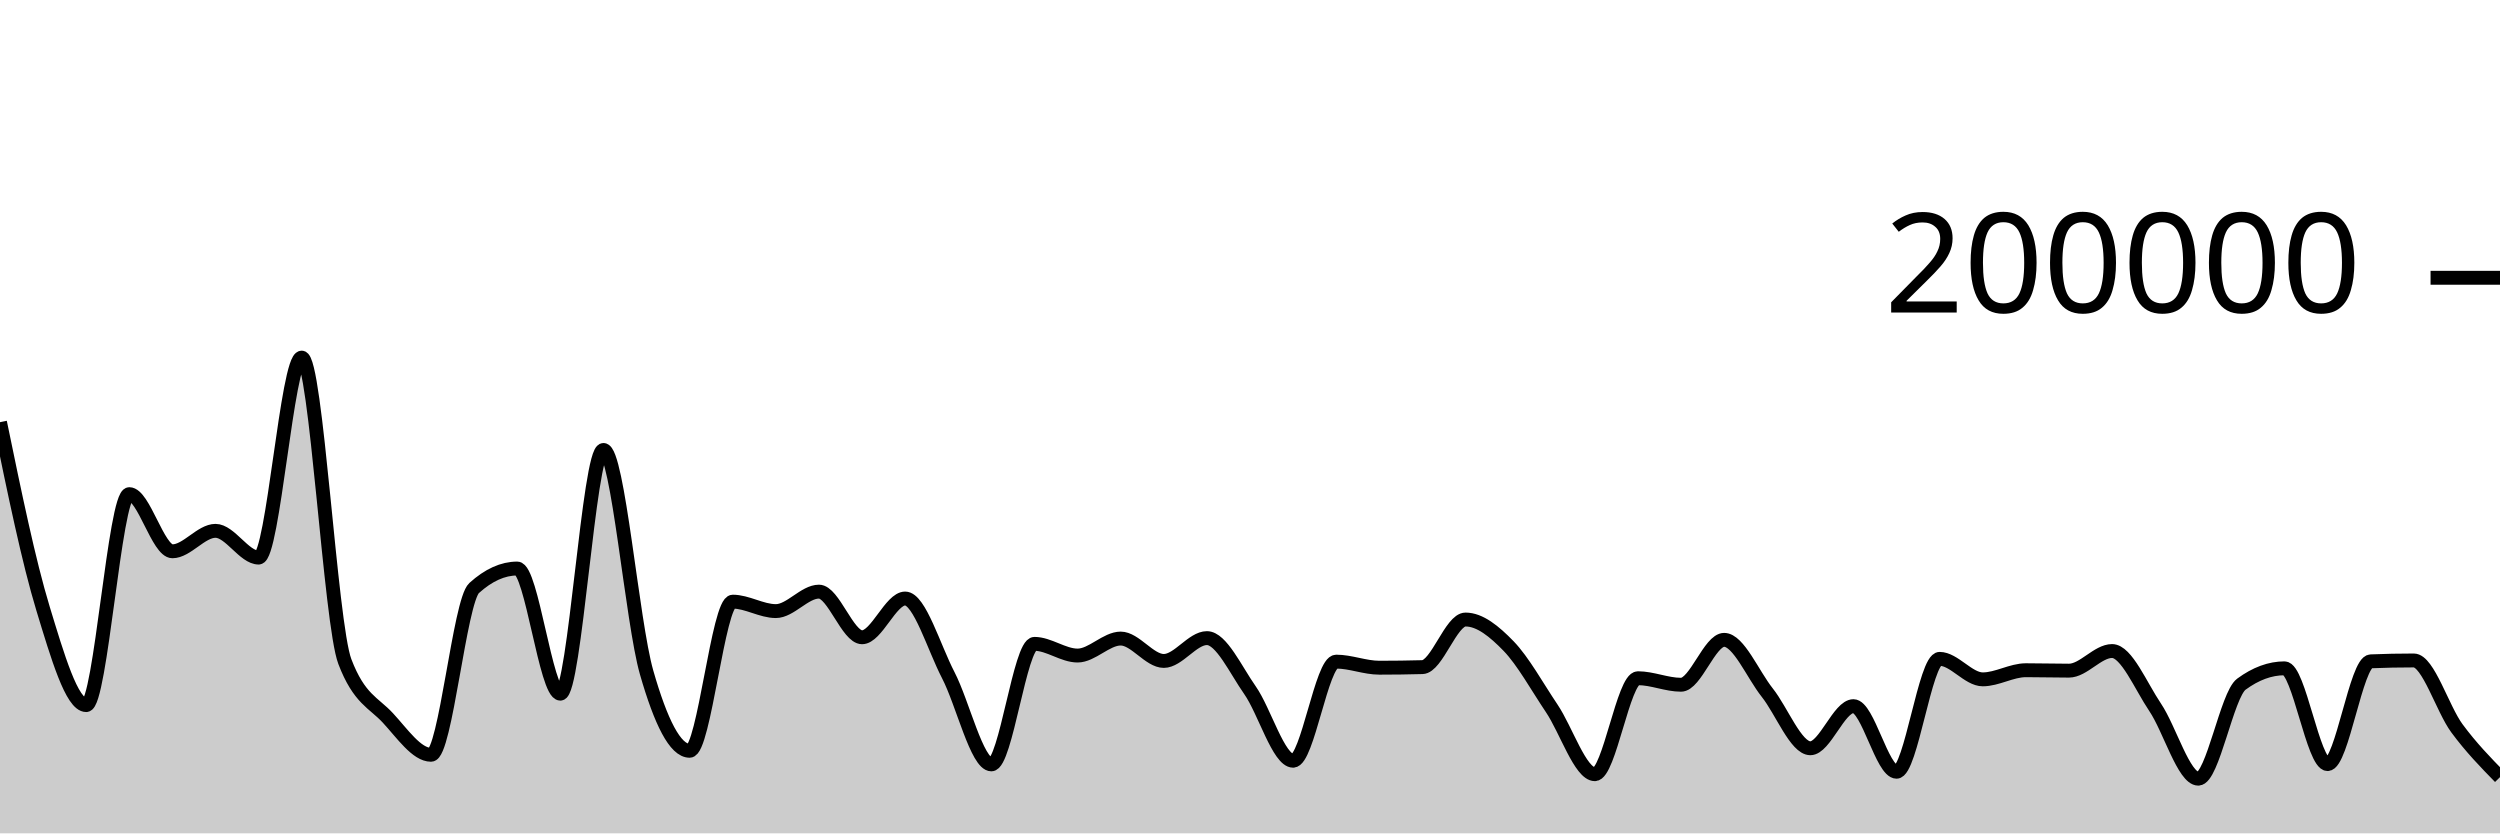
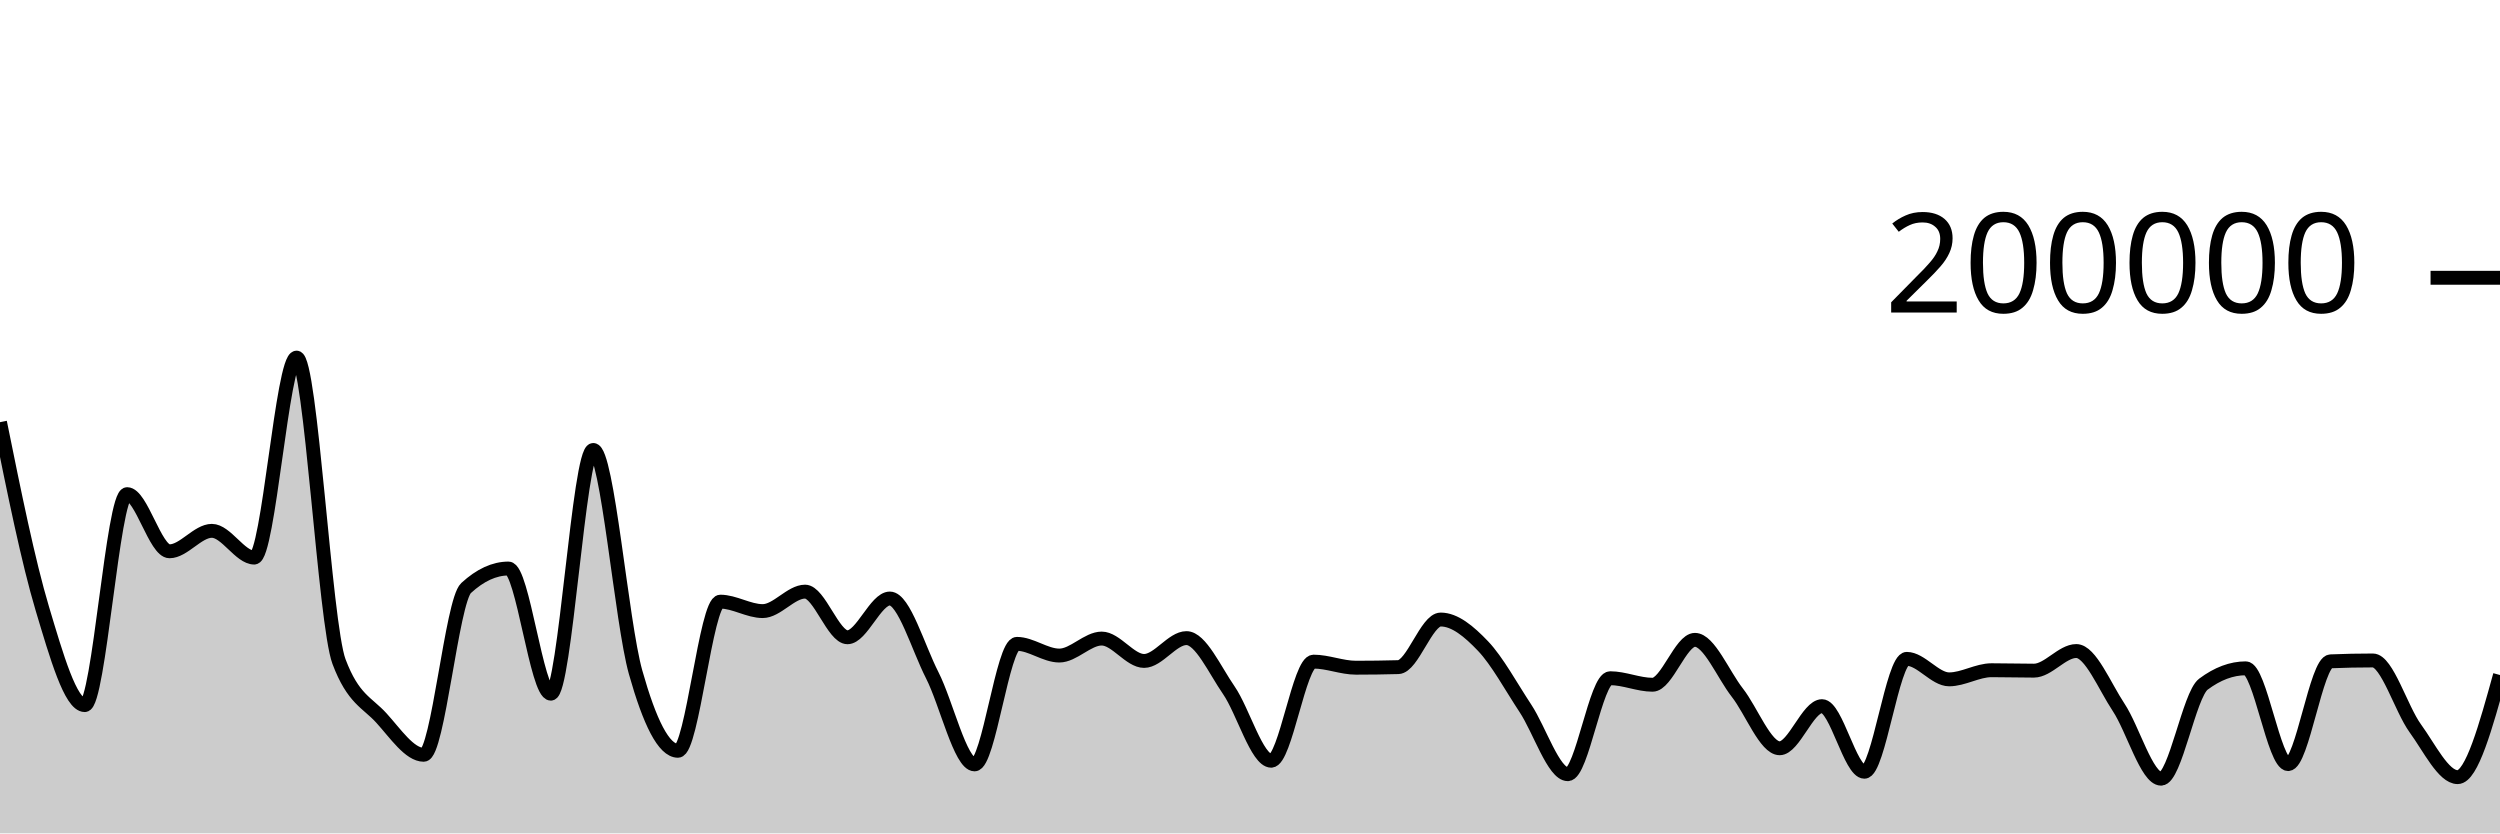
<svg xmlns="http://www.w3.org/2000/svg" viewBox="0 0 180 60">
  <g transform="translate(0,20)">
-     <path class="area" fill="rgba(0, 0, 0, 0.2)" d="M0,10.397C1.034,15.419,2.069,20.44,3.103,23.835C4.138,27.23,5.172,30.768,6.207,30.768C7.241,30.768,8.276,15.578,9.31,15.578C10.345,15.578,11.379,19.693,12.414,19.693C13.448,19.693,14.483,18.22,15.517,18.22C16.552,18.22,17.586,20.146,18.621,20.146C19.655,20.146,20.69,5.747,21.724,5.747C22.759,5.747,23.793,24.92,24.828,27.63C25.862,30.34,26.897,30.575,27.931,31.695C28.966,32.814,30,34.345,31.034,34.345C32.069,34.345,33.103,23.274,34.138,22.338C35.172,21.402,36.207,20.934,37.241,20.934C38.276,20.934,39.31,29.944,40.345,29.944C41.379,29.944,42.414,12.397,43.448,12.397C44.483,12.397,45.517,24.793,46.552,28.403C47.586,32.013,48.621,34.057,49.655,34.057C50.69,34.057,51.724,23.319,52.759,23.319C53.793,23.319,54.828,23.999,55.862,23.999C56.897,23.999,57.931,22.597,58.966,22.597C60,22.597,61.034,25.883,62.069,25.883C63.103,25.883,64.138,23.093,65.172,23.093C66.207,23.093,67.241,26.622,68.276,28.612C69.31,30.603,70.345,35.036,71.379,35.036C72.414,35.036,73.448,26.358,74.483,26.358C75.517,26.358,76.552,27.2,77.586,27.2C78.621,27.2,79.655,25.976,80.69,25.976C81.724,25.976,82.759,27.588,83.793,27.588C84.828,27.588,85.862,25.944,86.897,25.944C87.931,25.944,88.966,28.225,90,29.697C91.034,31.168,92.069,34.773,93.103,34.773C94.138,34.773,95.172,27.637,96.207,27.637C97.241,27.637,98.276,28.075,99.31,28.075C100.345,28.075,101.379,28.061,102.414,28.033C103.448,28.004,104.483,24.606,105.517,24.606C106.552,24.606,107.586,25.453,108.621,26.519C109.655,27.585,110.69,29.465,111.724,31.002C112.759,32.539,113.793,35.742,114.828,35.742C115.862,35.742,116.897,28.832,117.931,28.832C118.966,28.832,120,29.302,121.034,29.302C122.069,29.302,123.103,26.069,124.138,26.069C125.172,26.069,126.207,28.566,127.241,29.867C128.276,31.168,129.31,33.875,130.345,33.875C131.379,33.875,132.414,30.843,133.448,30.843C134.483,30.843,135.517,35.566,136.552,35.566C137.586,35.566,138.621,27.438,139.655,27.438C140.69,27.438,141.724,28.914,142.759,28.914C143.793,28.914,144.828,28.256,145.862,28.256C146.897,28.256,147.931,28.287,148.966,28.287C150,28.287,151.034,26.874,152.069,26.874C153.103,26.874,154.138,29.398,155.172,30.93C156.207,32.462,157.241,36.065,158.276,36.065C159.31,36.065,160.345,30.022,161.379,29.261C162.414,28.5,163.448,28.119,164.483,28.119C165.517,28.119,166.552,35.015,167.586,35.015C168.621,35.015,169.655,27.657,170.69,27.616C171.724,27.574,172.759,27.553,173.793,27.553C174.828,27.553,175.862,31.036,176.897,32.436C177.931,33.836,178.966,34.895,180,35.954L180,40C178.966,40,177.931,40,176.897,40C175.862,40,174.828,40,173.793,40C172.759,40,171.724,40,170.69,40C169.655,40,168.621,40,167.586,40C166.552,40,165.517,40,164.483,40C163.448,40,162.414,40,161.379,40C160.345,40,159.31,40,158.276,40C157.241,40,156.207,40,155.172,40C154.138,40,153.103,40,152.069,40C151.034,40,150,40,148.966,40C147.931,40,146.897,40,145.862,40C144.828,40,143.793,40,142.759,40C141.724,40,140.69,40,139.655,40C138.621,40,137.586,40,136.552,40C135.517,40,134.483,40,133.448,40C132.414,40,131.379,40,130.345,40C129.31,40,128.276,40,127.241,40C126.207,40,125.172,40,124.138,40C123.103,40,122.069,40,121.034,40C120,40,118.966,40,117.931,40C116.897,40,115.862,40,114.828,40C113.793,40,112.759,40,111.724,40C110.69,40,109.655,40,108.621,40C107.586,40,106.552,40,105.517,40C104.483,40,103.448,40,102.414,40C101.379,40,100.345,40,99.31,40C98.276,40,97.241,40,96.207,40C95.172,40,94.138,40,93.103,40C92.069,40,91.034,40,90,40C88.966,40,87.931,40,86.897,40C85.862,40,84.828,40,83.793,40C82.759,40,81.724,40,80.69,40C79.655,40,78.621,40,77.586,40C76.552,40,75.517,40,74.483,40C73.448,40,72.414,40,71.379,40C70.345,40,69.31,40,68.276,40C67.241,40,66.207,40,65.172,40C64.138,40,63.103,40,62.069,40C61.034,40,60,40,58.966,40C57.931,40,56.897,40,55.862,40C54.828,40,53.793,40,52.759,40C51.724,40,50.69,40,49.655,40C48.621,40,47.586,40,46.552,40C45.517,40,44.483,40,43.448,40C42.414,40,41.379,40,40.345,40C39.31,40,38.276,40,37.241,40C36.207,40,35.172,40,34.138,40C33.103,40,32.069,40,31.034,40C30,40,28.966,40,27.931,40C26.897,40,25.862,40,24.828,40C23.793,40,22.759,40,21.724,40C20.69,40,19.655,40,18.621,40C17.586,40,16.552,40,15.517,40C14.483,40,13.448,40,12.414,40C11.379,40,10.345,40,9.31,40C8.276,40,7.241,40,6.207,40C5.172,40,4.138,40,3.103,40C2.069,40,1.034,40,0,40Z" />
-     <path class="line" stroke="black" fill="none" d="M0,10.397C1.034,15.419,2.069,20.44,3.103,23.835C4.138,27.23,5.172,30.768,6.207,30.768C7.241,30.768,8.276,15.578,9.31,15.578C10.345,15.578,11.379,19.693,12.414,19.693C13.448,19.693,14.483,18.22,15.517,18.22C16.552,18.22,17.586,20.146,18.621,20.146C19.655,20.146,20.69,5.747,21.724,5.747C22.759,5.747,23.793,24.92,24.828,27.63C25.862,30.34,26.897,30.575,27.931,31.695C28.966,32.814,30,34.345,31.034,34.345C32.069,34.345,33.103,23.274,34.138,22.338C35.172,21.402,36.207,20.934,37.241,20.934C38.276,20.934,39.31,29.944,40.345,29.944C41.379,29.944,42.414,12.397,43.448,12.397C44.483,12.397,45.517,24.793,46.552,28.403C47.586,32.013,48.621,34.057,49.655,34.057C50.69,34.057,51.724,23.319,52.759,23.319C53.793,23.319,54.828,23.999,55.862,23.999C56.897,23.999,57.931,22.597,58.966,22.597C60,22.597,61.034,25.883,62.069,25.883C63.103,25.883,64.138,23.093,65.172,23.093C66.207,23.093,67.241,26.622,68.276,28.612C69.31,30.603,70.345,35.036,71.379,35.036C72.414,35.036,73.448,26.358,74.483,26.358C75.517,26.358,76.552,27.2,77.586,27.2C78.621,27.2,79.655,25.976,80.69,25.976C81.724,25.976,82.759,27.588,83.793,27.588C84.828,27.588,85.862,25.944,86.897,25.944C87.931,25.944,88.966,28.225,90,29.697C91.034,31.168,92.069,34.773,93.103,34.773C94.138,34.773,95.172,27.637,96.207,27.637C97.241,27.637,98.276,28.075,99.31,28.075C100.345,28.075,101.379,28.061,102.414,28.033C103.448,28.004,104.483,24.606,105.517,24.606C106.552,24.606,107.586,25.453,108.621,26.519C109.655,27.585,110.69,29.465,111.724,31.002C112.759,32.539,113.793,35.742,114.828,35.742C115.862,35.742,116.897,28.832,117.931,28.832C118.966,28.832,120,29.302,121.034,29.302C122.069,29.302,123.103,26.069,124.138,26.069C125.172,26.069,126.207,28.566,127.241,29.867C128.276,31.168,129.31,33.875,130.345,33.875C131.379,33.875,132.414,30.843,133.448,30.843C134.483,30.843,135.517,35.566,136.552,35.566C137.586,35.566,138.621,27.438,139.655,27.438C140.69,27.438,141.724,28.914,142.759,28.914C143.793,28.914,144.828,28.256,145.862,28.256C146.897,28.256,147.931,28.287,148.966,28.287C150,28.287,151.034,26.874,152.069,26.874C153.103,26.874,154.138,29.398,155.172,30.93C156.207,32.462,157.241,36.065,158.276,36.065C159.31,36.065,160.345,30.022,161.379,29.261C162.414,28.5,163.448,28.119,164.483,28.119C165.517,28.119,166.552,35.015,167.586,35.015C168.621,35.015,169.655,27.657,170.69,27.616C171.724,27.574,172.759,27.553,173.793,27.553C174.828,27.553,175.862,31.036,176.897,32.436C177.931,33.836,178.966,34.895,180,35.954" />
+     <path class="area" fill="rgba(0, 0, 0, 0.2)" d="M0,10.397C1.017,15.419,2.034,20.44,3.051,23.835C4.068,27.23,5.085,30.768,6.102,30.768C7.119,30.768,8.136,15.578,9.153,15.578C10.169,15.578,11.186,19.693,12.203,19.693C13.22,19.693,14.237,18.22,15.254,18.22C16.271,18.22,17.288,20.146,18.305,20.146C19.322,20.146,20.339,5.747,21.356,5.747C22.373,5.747,23.39,24.92,24.407,27.63C25.424,30.34,26.441,30.575,27.458,31.695C28.475,32.814,29.492,34.345,30.508,34.345C31.525,34.345,32.542,23.274,33.559,22.338C34.576,21.402,35.593,20.934,36.61,20.934C37.627,20.934,38.644,29.944,39.661,29.944C40.678,29.944,41.695,12.397,42.712,12.397C43.729,12.397,44.746,24.793,45.763,28.403C46.78,32.013,47.797,34.057,48.814,34.057C49.831,34.057,50.847,23.319,51.864,23.319C52.881,23.319,53.898,23.999,54.915,23.999C55.932,23.999,56.949,22.597,57.966,22.597C58.983,22.597,60,25.883,61.017,25.883C62.034,25.883,63.051,23.093,64.068,23.093C65.085,23.093,66.102,26.622,67.119,28.612C68.136,30.603,69.153,35.036,70.169,35.036C71.186,35.036,72.203,26.358,73.22,26.358C74.237,26.358,75.254,27.2,76.271,27.2C77.288,27.2,78.305,25.976,79.322,25.976C80.339,25.976,81.356,27.588,82.373,27.588C83.39,27.588,84.407,25.944,85.424,25.944C86.441,25.944,87.458,28.225,88.475,29.697C89.492,31.168,90.508,34.773,91.525,34.773C92.542,34.773,93.559,27.637,94.576,27.637C95.593,27.637,96.61,28.075,97.627,28.075C98.644,28.075,99.661,28.061,100.678,28.033C101.695,28.004,102.712,24.606,103.729,24.606C104.746,24.606,105.763,25.453,106.78,26.519C107.797,27.585,108.814,29.465,109.831,31.002C110.847,32.539,111.864,35.742,112.881,35.742C113.898,35.742,114.915,28.832,115.932,28.832C116.949,28.832,117.966,29.302,118.983,29.302C120,29.302,121.017,26.069,122.034,26.069C123.051,26.069,124.068,28.566,125.085,29.867C126.102,31.168,127.119,33.875,128.136,33.875C129.153,33.875,130.169,30.843,131.186,30.843C132.203,30.843,133.22,35.566,134.237,35.566C135.254,35.566,136.271,27.438,137.288,27.438C138.305,27.438,139.322,28.914,140.339,28.914C141.356,28.914,142.373,28.256,143.39,28.256C144.407,28.256,145.424,28.287,146.441,28.287C147.458,28.287,148.475,26.874,149.492,26.874C150.508,26.874,151.525,29.398,152.542,30.93C153.559,32.462,154.576,36.065,155.593,36.065C156.61,36.065,157.627,30.022,158.644,29.261C159.661,28.5,160.678,28.119,161.695,28.119C162.712,28.119,163.729,35.015,164.746,35.015C165.763,35.015,166.78,27.657,167.797,27.616C168.814,27.574,169.831,27.553,170.847,27.553C171.864,27.553,172.881,31.036,173.898,32.436C174.915,33.836,175.932,35.954,176.949,35.954C177.966,35.954,178.983,32.278,180,28.602L180,40C178.983,40,177.966,40,176.949,40C175.932,40,174.915,40,173.898,40C172.881,40,171.864,40,170.847,40C169.831,40,168.814,40,167.797,40C166.78,40,165.763,40,164.746,40C163.729,40,162.712,40,161.695,40C160.678,40,159.661,40,158.644,40C157.627,40,156.61,40,155.593,40C154.576,40,153.559,40,152.542,40C151.525,40,150.508,40,149.492,40C148.475,40,147.458,40,146.441,40C145.424,40,144.407,40,143.39,40C142.373,40,141.356,40,140.339,40C139.322,40,138.305,40,137.288,40C136.271,40,135.254,40,134.237,40C133.22,40,132.203,40,131.186,40C130.169,40,129.153,40,128.136,40C127.119,40,126.102,40,125.085,40C124.068,40,123.051,40,122.034,40C121.017,40,120,40,118.983,40C117.966,40,116.949,40,115.932,40C114.915,40,113.898,40,112.881,40C111.864,40,110.847,40,109.831,40C108.814,40,107.797,40,106.78,40C105.763,40,104.746,40,103.729,40C102.712,40,101.695,40,100.678,40C99.661,40,98.644,40,97.627,40C96.61,40,95.593,40,94.576,40C93.559,40,92.542,40,91.525,40C90.508,40,89.492,40,88.475,40C87.458,40,86.441,40,85.424,40C84.407,40,83.39,40,82.373,40C81.356,40,80.339,40,79.322,40C78.305,40,77.288,40,76.271,40C75.254,40,74.237,40,73.22,40C72.203,40,71.186,40,70.169,40C69.153,40,68.136,40,67.119,40C66.102,40,65.085,40,64.068,40C63.051,40,62.034,40,61.017,40C60,40,58.983,40,57.966,40C56.949,40,55.932,40,54.915,40C53.898,40,52.881,40,51.864,40C50.847,40,49.831,40,48.814,40C47.797,40,46.78,40,45.763,40C44.746,40,43.729,40,42.712,40C41.695,40,40.678,40,39.661,40C38.644,40,37.627,40,36.61,40C35.593,40,34.576,40,33.559,40C32.542,40,31.525,40,30.508,40C29.492,40,28.475,40,27.458,40C26.441,40,25.424,40,24.407,40C23.39,40,22.373,40,21.356,40C20.339,40,19.322,40,18.305,40C17.288,40,16.271,40,15.254,40C14.237,40,13.22,40,12.203,40C11.186,40,10.169,40,9.153,40C8.136,40,7.119,40,6.102,40C5.085,40,4.068,40,3.051,40C2.034,40,1.017,40,0,40Z" />
+     <path class="line" stroke="black" fill="none" d="M0,10.397C1.017,15.419,2.034,20.44,3.051,23.835C4.068,27.23,5.085,30.768,6.102,30.768C7.119,30.768,8.136,15.578,9.153,15.578C10.169,15.578,11.186,19.693,12.203,19.693C13.22,19.693,14.237,18.22,15.254,18.22C16.271,18.22,17.288,20.146,18.305,20.146C19.322,20.146,20.339,5.747,21.356,5.747C22.373,5.747,23.39,24.92,24.407,27.63C25.424,30.34,26.441,30.575,27.458,31.695C28.475,32.814,29.492,34.345,30.508,34.345C31.525,34.345,32.542,23.274,33.559,22.338C34.576,21.402,35.593,20.934,36.61,20.934C37.627,20.934,38.644,29.944,39.661,29.944C40.678,29.944,41.695,12.397,42.712,12.397C43.729,12.397,44.746,24.793,45.763,28.403C46.78,32.013,47.797,34.057,48.814,34.057C49.831,34.057,50.847,23.319,51.864,23.319C52.881,23.319,53.898,23.999,54.915,23.999C55.932,23.999,56.949,22.597,57.966,22.597C58.983,22.597,60,25.883,61.017,25.883C62.034,25.883,63.051,23.093,64.068,23.093C65.085,23.093,66.102,26.622,67.119,28.612C68.136,30.603,69.153,35.036,70.169,35.036C71.186,35.036,72.203,26.358,73.22,26.358C74.237,26.358,75.254,27.2,76.271,27.2C77.288,27.2,78.305,25.976,79.322,25.976C80.339,25.976,81.356,27.588,82.373,27.588C83.39,27.588,84.407,25.944,85.424,25.944C86.441,25.944,87.458,28.225,88.475,29.697C89.492,31.168,90.508,34.773,91.525,34.773C92.542,34.773,93.559,27.637,94.576,27.637C95.593,27.637,96.61,28.075,97.627,28.075C98.644,28.075,99.661,28.061,100.678,28.033C101.695,28.004,102.712,24.606,103.729,24.606C104.746,24.606,105.763,25.453,106.78,26.519C107.797,27.585,108.814,29.465,109.831,31.002C110.847,32.539,111.864,35.742,112.881,35.742C113.898,35.742,114.915,28.832,115.932,28.832C116.949,28.832,117.966,29.302,118.983,29.302C120,29.302,121.017,26.069,122.034,26.069C123.051,26.069,124.068,28.566,125.085,29.867C126.102,31.168,127.119,33.875,128.136,33.875C129.153,33.875,130.169,30.843,131.186,30.843C132.203,30.843,133.22,35.566,134.237,35.566C135.254,35.566,136.271,27.438,137.288,27.438C138.305,27.438,139.322,28.914,140.339,28.914C141.356,28.914,142.373,28.256,143.39,28.256C144.407,28.256,145.424,28.287,146.441,28.287C147.458,28.287,148.475,26.874,149.492,26.874C150.508,26.874,151.525,29.398,152.542,30.93C153.559,32.462,154.576,36.065,155.593,36.065C156.61,36.065,157.627,30.022,158.644,29.261C159.661,28.5,160.678,28.119,161.695,28.119C162.712,28.119,163.729,35.015,164.746,35.015C165.763,35.015,166.78,27.657,167.797,27.616C168.814,27.574,169.831,27.553,170.847,27.553C171.864,27.553,172.881,31.036,173.898,32.436C174.915,33.836,175.932,35.954,176.949,35.954C177.966,35.954,178.983,32.278,180,28.602" />
    <path class="axis-ceiling" stroke-width="1" stroke="black" fill="none" d="M175,0L180,0" />
    <text class="axis-ceiling-label" font-family="sans-serif" text-anchor="end" font-size="10px" x="170" y="2.5">200000</text>
  </g>
</svg>
